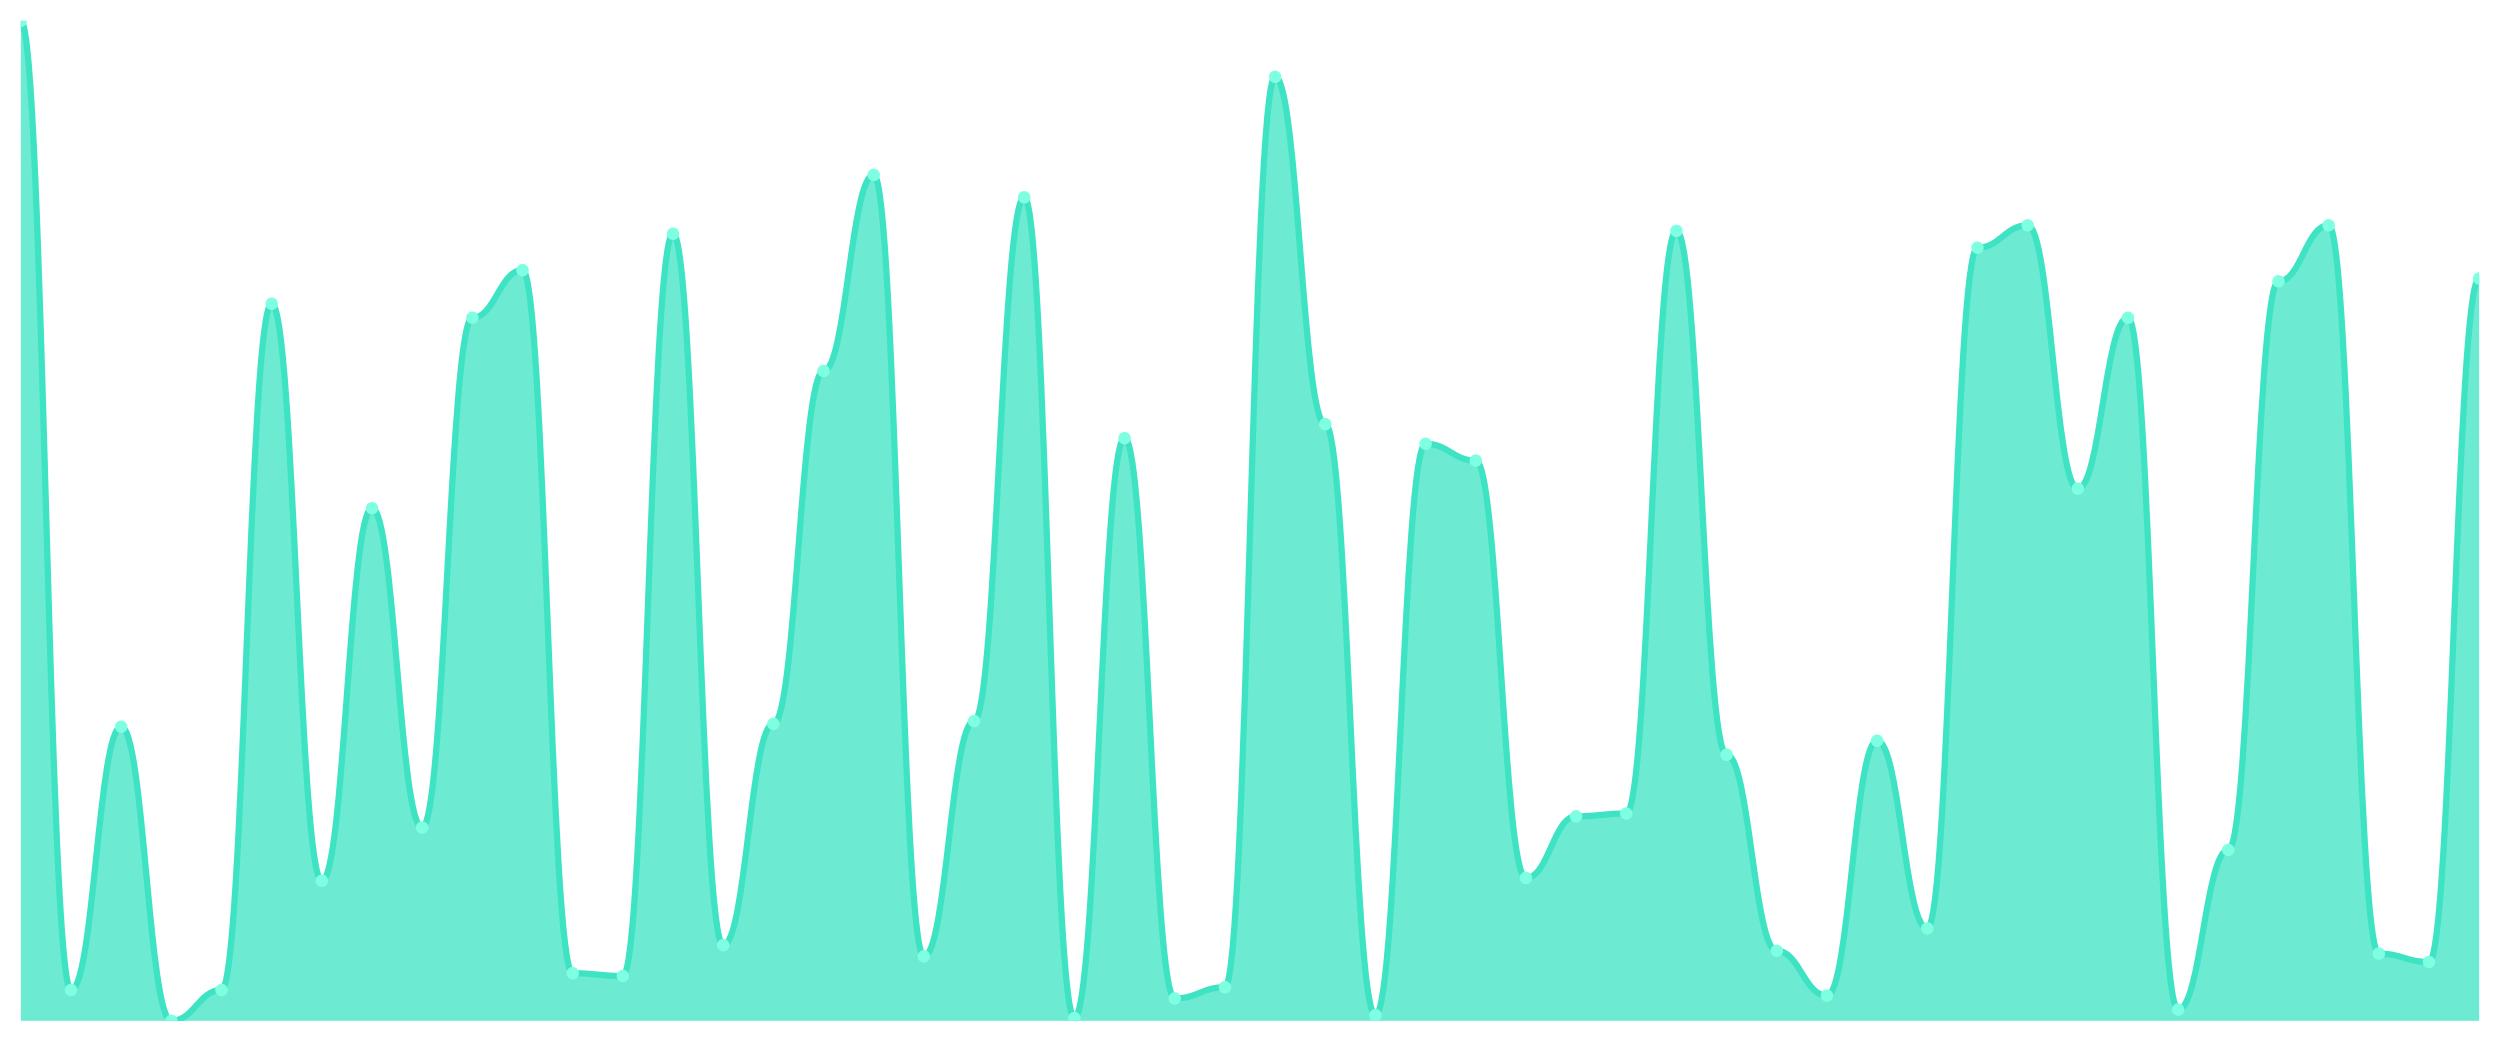
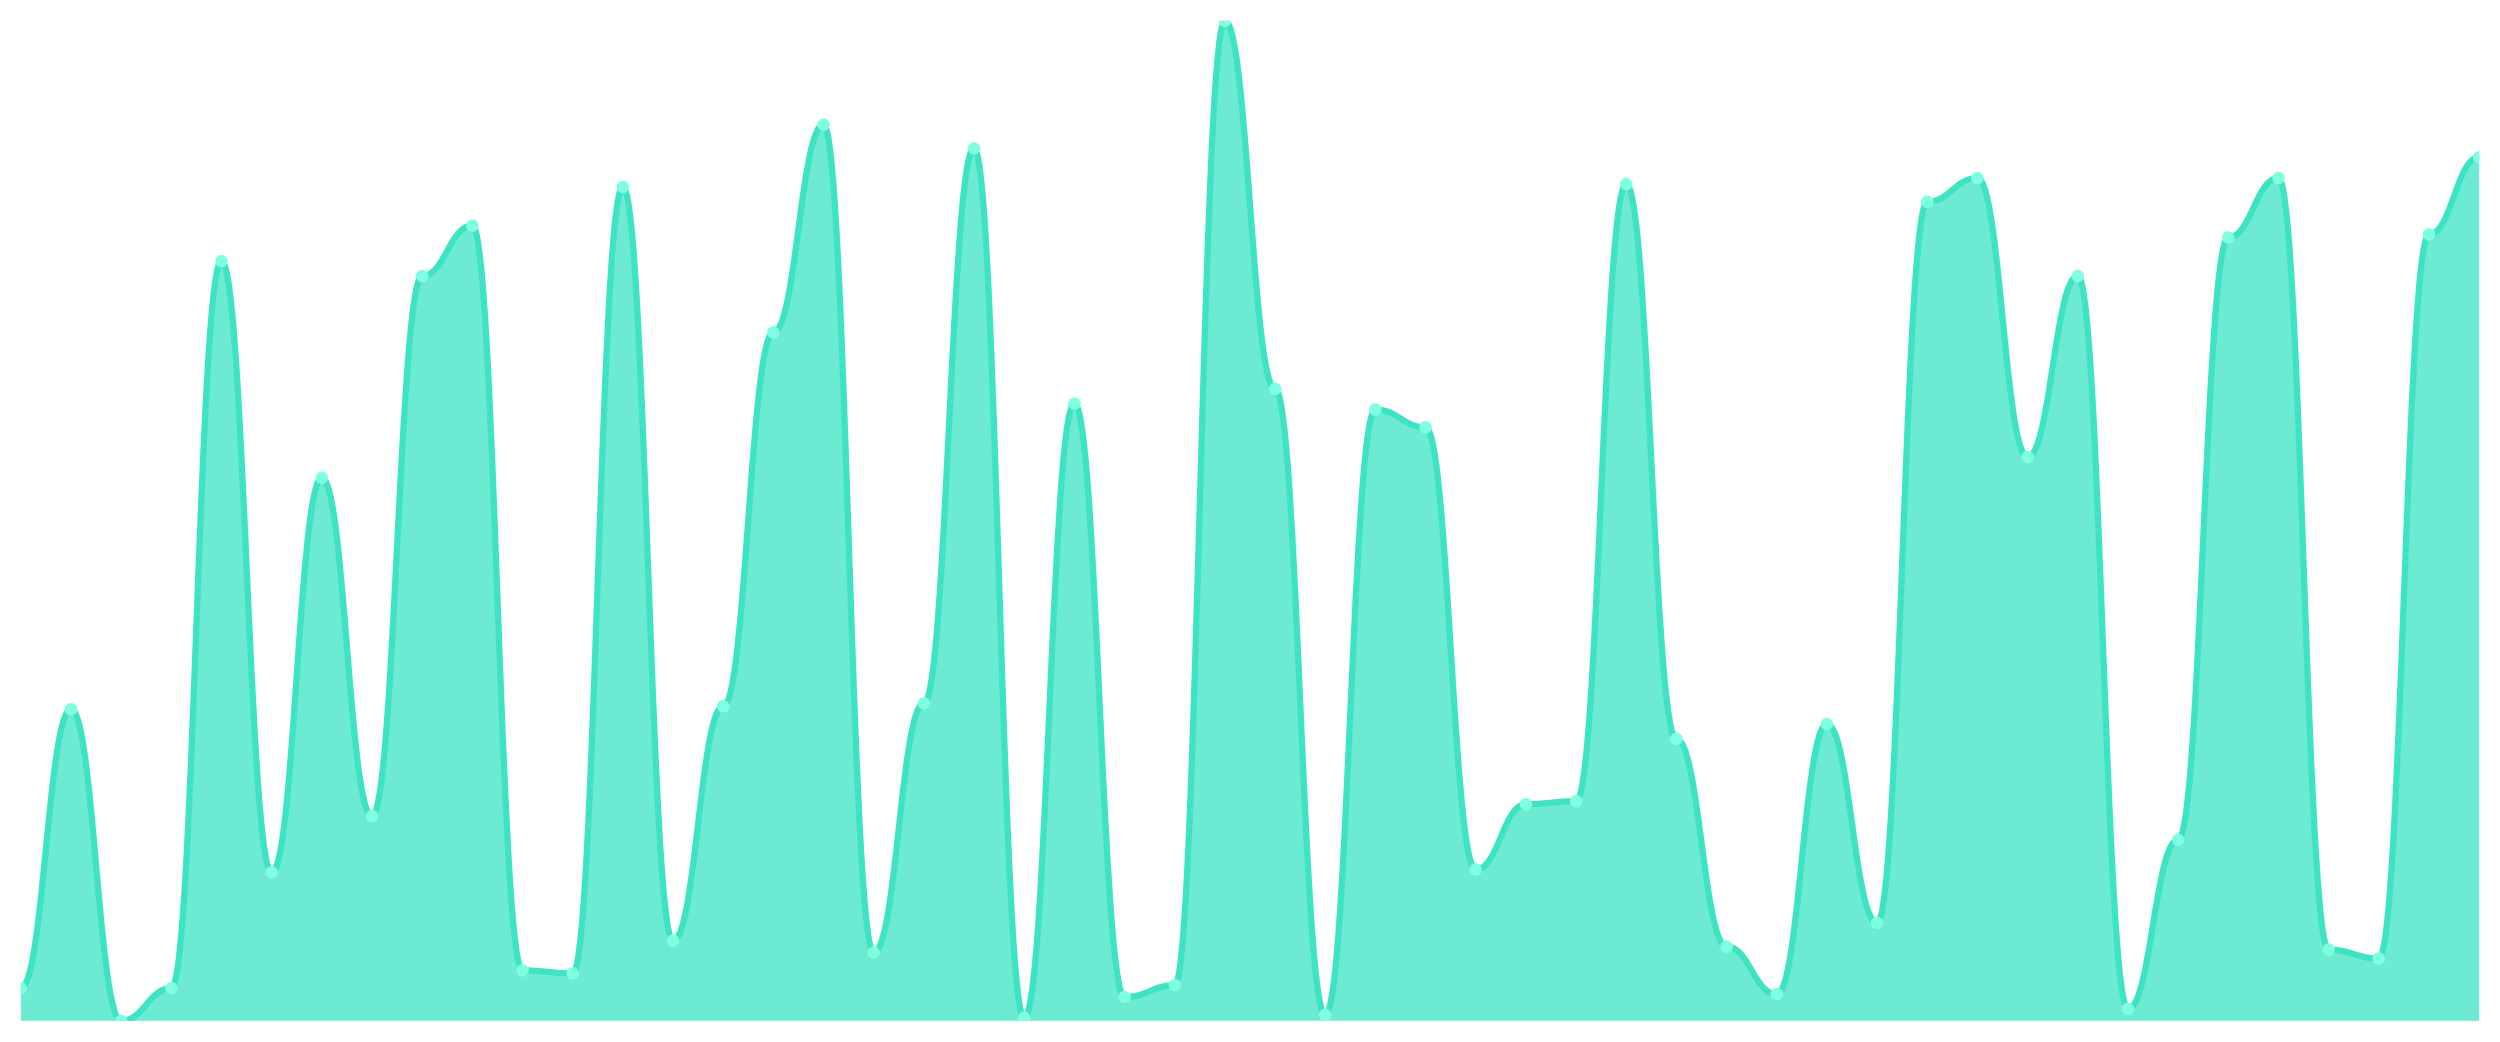
<svg xmlns="http://www.w3.org/2000/svg" viewBox="0 0 1200 500" width="1200" height="500">
  <defs>
    <clipPath id="c">
      <rect x="10" y="10" width="1180" height="480" />
    </clipPath>
  </defs>
  <rect width="1200" height="500" fill="none" />
  <g clip-path="url(#c)">
-     <path d="M 10,490 L 10,10 C 20.837,10 23.245,475.21 34.082,475.21 C 44.918,475.21 47.327,348.824 58.163,348.824 C 69,348.824 71.408,490 82.245,490 C 93.082,490 95.49,475.21 106.327,475.21 C 117.163,475.21 119.571,145.798 130.408,145.798 C 141.245,145.798 143.653,422.773 154.49,422.773 C 165.327,422.773 167.735,243.95 178.571,243.95 C 189.408,243.95 191.816,397.227 202.653,397.227 C 213.49,397.227 215.898,152.521 226.735,152.521 C 237.571,152.521 239.98,129.664 250.816,129.664 C 261.653,129.664 264.061,467.143 274.898,467.143 C 285.735,467.143 288.143,468.487 298.98,468.487 C 309.816,468.487 312.224,112.185 323.061,112.185 C 333.898,112.185 336.306,453.697 347.143,453.697 C 357.98,453.697 360.388,347.479 371.224,347.479 C 382.061,347.479 384.469,178.067 395.306,178.067 C 406.143,178.067 408.551,83.95 419.388,83.95 C 430.224,83.95 432.633,459.076 443.469,459.076 C 454.306,459.076 456.714,346.134 467.551,346.134 C 478.388,346.134 480.796,94.706 491.633,94.706 C 502.469,94.706 504.878,488.655 515.714,488.655 C 526.551,488.655 528.959,210.336 539.796,210.336 C 550.633,210.336 553.041,479.244 563.878,479.244 C 574.714,479.244 577.122,473.866 587.959,473.866 C 598.796,473.866 601.204,36.891 612.041,36.891 C 622.878,36.891 625.286,203.613 636.122,203.613 C 646.959,203.613 649.367,487.311 660.204,487.311 C 671.041,487.311 673.449,213.025 684.286,213.025 C 695.122,213.025 697.531,221.092 708.367,221.092 C 719.204,221.092 721.612,421.429 732.449,421.429 C 743.286,421.429 745.694,391.849 756.531,391.849 C 767.367,391.849 769.776,390.504 780.612,390.504 C 791.449,390.504 793.857,110.84 804.694,110.84 C 815.531,110.84 817.939,362.269 828.776,362.269 C 839.612,362.269 842.02,456.387 852.857,456.387 C 863.694,456.387 866.102,477.899 876.939,477.899 C 887.776,477.899 890.184,355.546 901.02,355.546 C 911.857,355.546 914.265,445.63 925.102,445.63 C 935.939,445.63 938.347,118.908 949.184,118.908 C 960.02,118.908 962.429,108.151 973.265,108.151 C 984.102,108.151 986.51,234.538 997.347,234.538 C 1008.184,234.538 1010.592,152.521 1021.429,152.521 C 1032.265,152.521 1034.673,484.622 1045.51,484.622 C 1056.347,484.622 1058.755,407.983 1069.592,407.983 C 1080.429,407.983 1082.837,135.042 1093.673,135.042 C 1104.51,135.042 1106.918,108.151 1117.755,108.151 C 1128.592,108.151 1131,457.731 1141.837,457.731 C 1152.673,457.731 1155.082,461.765 1165.918,461.765 C 1176.755,461.765 1179.163,133.697 1190,133.697 L 1190,490 Z" fill="rgba(61,227,195,0.75)" />
-     <path d="M 10,10 C 20.837,10 23.245,475.21 34.082,475.21 C 44.918,475.21 47.327,348.824 58.163,348.824 C 69,348.824 71.408,490 82.245,490 C 93.082,490 95.49,475.21 106.327,475.21 C 117.163,475.21 119.571,145.798 130.408,145.798 C 141.245,145.798 143.653,422.773 154.49,422.773 C 165.327,422.773 167.735,243.95 178.571,243.95 C 189.408,243.95 191.816,397.227 202.653,397.227 C 213.49,397.227 215.898,152.521 226.735,152.521 C 237.571,152.521 239.98,129.664 250.816,129.664 C 261.653,129.664 264.061,467.143 274.898,467.143 C 285.735,467.143 288.143,468.487 298.98,468.487 C 309.816,468.487 312.224,112.185 323.061,112.185 C 333.898,112.185 336.306,453.697 347.143,453.697 C 357.98,453.697 360.388,347.479 371.224,347.479 C 382.061,347.479 384.469,178.067 395.306,178.067 C 406.143,178.067 408.551,83.95 419.388,83.95 C 430.224,83.95 432.633,459.076 443.469,459.076 C 454.306,459.076 456.714,346.134 467.551,346.134 C 478.388,346.134 480.796,94.706 491.633,94.706 C 502.469,94.706 504.878,488.655 515.714,488.655 C 526.551,488.655 528.959,210.336 539.796,210.336 C 550.633,210.336 553.041,479.244 563.878,479.244 C 574.714,479.244 577.122,473.866 587.959,473.866 C 598.796,473.866 601.204,36.891 612.041,36.891 C 622.878,36.891 625.286,203.613 636.122,203.613 C 646.959,203.613 649.367,487.311 660.204,487.311 C 671.041,487.311 673.449,213.025 684.286,213.025 C 695.122,213.025 697.531,221.092 708.367,221.092 C 719.204,221.092 721.612,421.429 732.449,421.429 C 743.286,421.429 745.694,391.849 756.531,391.849 C 767.367,391.849 769.776,390.504 780.612,390.504 C 791.449,390.504 793.857,110.84 804.694,110.84 C 815.531,110.84 817.939,362.269 828.776,362.269 C 839.612,362.269 842.02,456.387 852.857,456.387 C 863.694,456.387 866.102,477.899 876.939,477.899 C 887.776,477.899 890.184,355.546 901.02,355.546 C 911.857,355.546 914.265,445.63 925.102,445.63 C 935.939,445.63 938.347,118.908 949.184,118.908 C 960.02,118.908 962.429,108.151 973.265,108.151 C 984.102,108.151 986.51,234.538 997.347,234.538 C 1008.184,234.538 1010.592,152.521 1021.429,152.521 C 1032.265,152.521 1034.673,484.622 1045.51,484.622 C 1056.347,484.622 1058.755,407.983 1069.592,407.983 C 1080.429,407.983 1082.837,135.042 1093.673,135.042 C 1104.51,135.042 1106.918,108.151 1117.755,108.151 C 1128.592,108.151 1131,457.731 1141.837,457.731 C 1152.673,457.731 1155.082,461.765 1165.918,461.765 C 1176.755,461.765 1179.163,133.697 1190,133.697" fill="none" stroke="#3de3c3" stroke-width="3" stroke-linecap="round" stroke-linejoin="round" />
-     <circle cx="10" cy="10" r="3" fill="#7fffe1" />
-     <circle cx="34.082" cy="475.21" r="3" fill="#7fffe1" />
-     <circle cx="58.163" cy="348.824" r="3" fill="#7fffe1" />
-     <circle cx="82.245" cy="490" r="3" fill="#7fffe1" />
-     <circle cx="106.327" cy="475.21" r="3" fill="#7fffe1" />
-     <circle cx="130.408" cy="145.798" r="3" fill="#7fffe1" />
-     <circle cx="154.49" cy="422.773" r="3" fill="#7fffe1" />
-     <circle cx="178.571" cy="243.95" r="3" fill="#7fffe1" />
-     <circle cx="202.653" cy="397.227" r="3" fill="#7fffe1" />
-     <circle cx="226.735" cy="152.521" r="3" fill="#7fffe1" />
-     <circle cx="250.816" cy="129.664" r="3" fill="#7fffe1" />
-     <circle cx="274.898" cy="467.143" r="3" fill="#7fffe1" />
-     <circle cx="298.98" cy="468.487" r="3" fill="#7fffe1" />
-     <circle cx="323.061" cy="112.185" r="3" fill="#7fffe1" />
-     <circle cx="347.143" cy="453.697" r="3" fill="#7fffe1" />
-     <circle cx="371.224" cy="347.479" r="3" fill="#7fffe1" />
-     <circle cx="395.306" cy="178.067" r="3" fill="#7fffe1" />
-     <circle cx="419.388" cy="83.95" r="3" fill="#7fffe1" />
-     <circle cx="443.469" cy="459.076" r="3" fill="#7fffe1" />
-     <circle cx="467.551" cy="346.134" r="3" fill="#7fffe1" />
-     <circle cx="491.633" cy="94.706" r="3" fill="#7fffe1" />
-     <circle cx="515.714" cy="488.655" r="3" fill="#7fffe1" />
-     <circle cx="539.796" cy="210.336" r="3" fill="#7fffe1" />
-     <circle cx="563.878" cy="479.244" r="3" fill="#7fffe1" />
-     <circle cx="587.959" cy="473.866" r="3" fill="#7fffe1" />
-     <circle cx="612.041" cy="36.891" r="3" fill="#7fffe1" />
-     <circle cx="636.122" cy="203.613" r="3" fill="#7fffe1" />
-     <circle cx="660.204" cy="487.311" r="3" fill="#7fffe1" />
-     <circle cx="684.286" cy="213.025" r="3" fill="#7fffe1" />
-     <circle cx="708.367" cy="221.092" r="3" fill="#7fffe1" />
-     <circle cx="732.449" cy="421.429" r="3" fill="#7fffe1" />
-     <circle cx="756.531" cy="391.849" r="3" fill="#7fffe1" />
-     <circle cx="780.612" cy="390.504" r="3" fill="#7fffe1" />
-     <circle cx="804.694" cy="110.84" r="3" fill="#7fffe1" />
-     <circle cx="828.776" cy="362.269" r="3" fill="#7fffe1" />
-     <circle cx="852.857" cy="456.387" r="3" fill="#7fffe1" />
-     <circle cx="876.939" cy="477.899" r="3" fill="#7fffe1" />
-     <circle cx="901.02" cy="355.546" r="3" fill="#7fffe1" />
-     <circle cx="925.102" cy="445.63" r="3" fill="#7fffe1" />
-     <circle cx="949.184" cy="118.908" r="3" fill="#7fffe1" />
-     <circle cx="973.265" cy="108.151" r="3" fill="#7fffe1" />
-     <circle cx="997.347" cy="234.538" r="3" fill="#7fffe1" />
-     <circle cx="1021.429" cy="152.521" r="3" fill="#7fffe1" />
-     <circle cx="1045.51" cy="484.622" r="3" fill="#7fffe1" />
-     <circle cx="1069.592" cy="407.983" r="3" fill="#7fffe1" />
-     <circle cx="1093.673" cy="135.042" r="3" fill="#7fffe1" />
-     <circle cx="1117.755" cy="108.151" r="3" fill="#7fffe1" />
-     <circle cx="1141.837" cy="457.731" r="3" fill="#7fffe1" />
-     <circle cx="1165.918" cy="461.765" r="3" fill="#7fffe1" />
-     <circle cx="1190" cy="133.697" r="3" fill="#7fffe1" />
+     <path d="M 10,490 L 10,474.332 C 20.837,474.332 23.245,340.445 34.082,340.445 C 44.918,340.445 47.327,490 58.163,490 C 69,490 71.408,474.332 82.245,474.332 C 93.082,474.332 95.49,125.371 106.327,125.371 C 117.163,125.371 119.571,418.783 130.408,418.783 C 141.245,418.783 143.653,229.347 154.49,229.347 C 165.327,229.347 167.735,391.721 178.571,391.721 C 189.408,391.721 191.816,132.493 202.653,132.493 C 213.49,132.493 215.898,108.279 226.735,108.279 C 237.571,108.279 239.98,465.786 250.816,465.786 C 261.653,465.786 264.061,467.211 274.898,467.211 C 285.735,467.211 288.143,89.763 298.98,89.763 C 309.816,89.763 312.224,451.543 323.061,451.543 C 333.898,451.543 336.306,339.021 347.143,339.021 C 357.98,339.021 360.388,159.555 371.224,159.555 C 382.061,159.555 384.469,59.852 395.306,59.852 C 406.143,59.852 408.551,457.24 419.388,457.24 C 430.224,457.24 432.633,337.596 443.469,337.596 C 454.306,337.596 456.714,71.246 467.551,71.246 C 478.388,71.246 480.796,488.576 491.633,488.576 C 502.469,488.576 504.878,193.739 515.714,193.739 C 526.551,193.739 528.959,478.605 539.796,478.605 C 550.633,478.605 553.041,472.908 563.878,472.908 C 574.714,472.908 577.122,10 587.959,10 C 598.796,10 601.204,186.617 612.041,186.617 C 622.878,186.617 625.286,487.151 636.122,487.151 C 646.959,487.151 649.367,196.588 660.204,196.588 C 671.041,196.588 673.449,205.134 684.286,205.134 C 695.122,205.134 697.531,417.359 708.367,417.359 C 719.204,417.359 721.612,386.024 732.449,386.024 C 743.286,386.024 745.694,384.599 756.531,384.599 C 767.367,384.599 769.776,88.338 780.612,88.338 C 791.449,88.338 793.857,354.688 804.694,354.688 C 815.531,354.688 817.939,454.392 828.776,454.392 C 839.612,454.392 842.02,477.181 852.857,477.181 C 863.694,477.181 866.102,347.567 876.939,347.567 C 887.776,347.567 890.184,442.997 901.02,442.997 C 911.857,442.997 914.265,96.884 925.102,96.884 C 935.939,96.884 938.347,85.49 949.184,85.49 C 960.02,85.49 962.429,219.377 973.265,219.377 C 984.102,219.377 986.51,132.493 997.347,132.493 C 1008.184,132.493 1010.592,484.303 1021.429,484.303 C 1032.265,484.303 1034.673,403.116 1045.51,403.116 C 1056.347,403.116 1058.755,113.976 1069.592,113.976 C 1080.429,113.976 1082.837,85.49 1093.673,85.49 C 1104.51,85.49 1106.918,455.816 1117.755,455.816 C 1128.592,455.816 1131,460.089 1141.837,460.089 C 1152.673,460.089 1155.082,112.552 1165.918,112.552 C 1176.755,112.552 1179.163,75.519 1190,75.519 L 1190,490 Z" fill="rgba(61,227,195,0.75)" />
+     <path d="M 10,474.332 C 20.837,474.332 23.245,340.445 34.082,340.445 C 44.918,340.445 47.327,490 58.163,490 C 69,490 71.408,474.332 82.245,474.332 C 93.082,474.332 95.49,125.371 106.327,125.371 C 117.163,125.371 119.571,418.783 130.408,418.783 C 141.245,418.783 143.653,229.347 154.49,229.347 C 165.327,229.347 167.735,391.721 178.571,391.721 C 189.408,391.721 191.816,132.493 202.653,132.493 C 213.49,132.493 215.898,108.279 226.735,108.279 C 237.571,108.279 239.98,465.786 250.816,465.786 C 261.653,465.786 264.061,467.211 274.898,467.211 C 285.735,467.211 288.143,89.763 298.98,89.763 C 309.816,89.763 312.224,451.543 323.061,451.543 C 333.898,451.543 336.306,339.021 347.143,339.021 C 357.98,339.021 360.388,159.555 371.224,159.555 C 382.061,159.555 384.469,59.852 395.306,59.852 C 406.143,59.852 408.551,457.24 419.388,457.24 C 430.224,457.24 432.633,337.596 443.469,337.596 C 454.306,337.596 456.714,71.246 467.551,71.246 C 478.388,71.246 480.796,488.576 491.633,488.576 C 502.469,488.576 504.878,193.739 515.714,193.739 C 526.551,193.739 528.959,478.605 539.796,478.605 C 550.633,478.605 553.041,472.908 563.878,472.908 C 574.714,472.908 577.122,10 587.959,10 C 598.796,10 601.204,186.617 612.041,186.617 C 622.878,186.617 625.286,487.151 636.122,487.151 C 646.959,487.151 649.367,196.588 660.204,196.588 C 671.041,196.588 673.449,205.134 684.286,205.134 C 695.122,205.134 697.531,417.359 708.367,417.359 C 719.204,417.359 721.612,386.024 732.449,386.024 C 743.286,386.024 745.694,384.599 756.531,384.599 C 767.367,384.599 769.776,88.338 780.612,88.338 C 791.449,88.338 793.857,354.688 804.694,354.688 C 815.531,354.688 817.939,454.392 828.776,454.392 C 839.612,454.392 842.02,477.181 852.857,477.181 C 863.694,477.181 866.102,347.567 876.939,347.567 C 887.776,347.567 890.184,442.997 901.02,442.997 C 911.857,442.997 914.265,96.884 925.102,96.884 C 935.939,96.884 938.347,85.49 949.184,85.49 C 960.02,85.49 962.429,219.377 973.265,219.377 C 984.102,219.377 986.51,132.493 997.347,132.493 C 1008.184,132.493 1010.592,484.303 1021.429,484.303 C 1032.265,484.303 1034.673,403.116 1045.51,403.116 C 1056.347,403.116 1058.755,113.976 1069.592,113.976 C 1080.429,113.976 1082.837,85.49 1093.673,85.49 C 1104.51,85.49 1106.918,455.816 1117.755,455.816 C 1128.592,455.816 1131,460.089 1141.837,460.089 C 1152.673,460.089 1155.082,112.552 1165.918,112.552 C 1176.755,112.552 1179.163,75.519 1190,75.519" fill="none" stroke="#3de3c3" stroke-width="3" stroke-linecap="round" stroke-linejoin="round" />
+     <circle cx="10" cy="474.332" r="3" fill="#7fffe1" />
+     <circle cx="34.082" cy="340.445" r="3" fill="#7fffe1" />
+     <circle cx="58.163" cy="490" r="3" fill="#7fffe1" />
+     <circle cx="82.245" cy="474.332" r="3" fill="#7fffe1" />
+     <circle cx="106.327" cy="125.371" r="3" fill="#7fffe1" />
+     <circle cx="130.408" cy="418.783" r="3" fill="#7fffe1" />
+     <circle cx="154.49" cy="229.347" r="3" fill="#7fffe1" />
+     <circle cx="178.571" cy="391.721" r="3" fill="#7fffe1" />
+     <circle cx="202.653" cy="132.493" r="3" fill="#7fffe1" />
+     <circle cx="226.735" cy="108.279" r="3" fill="#7fffe1" />
+     <circle cx="250.816" cy="465.786" r="3" fill="#7fffe1" />
+     <circle cx="274.898" cy="467.211" r="3" fill="#7fffe1" />
+     <circle cx="298.98" cy="89.763" r="3" fill="#7fffe1" />
+     <circle cx="323.061" cy="451.543" r="3" fill="#7fffe1" />
+     <circle cx="347.143" cy="339.021" r="3" fill="#7fffe1" />
+     <circle cx="371.224" cy="159.555" r="3" fill="#7fffe1" />
+     <circle cx="395.306" cy="59.852" r="3" fill="#7fffe1" />
+     <circle cx="419.388" cy="457.24" r="3" fill="#7fffe1" />
+     <circle cx="443.469" cy="337.596" r="3" fill="#7fffe1" />
+     <circle cx="467.551" cy="71.246" r="3" fill="#7fffe1" />
+     <circle cx="491.633" cy="488.576" r="3" fill="#7fffe1" />
+     <circle cx="515.714" cy="193.739" r="3" fill="#7fffe1" />
+     <circle cx="539.796" cy="478.605" r="3" fill="#7fffe1" />
+     <circle cx="563.878" cy="472.908" r="3" fill="#7fffe1" />
+     <circle cx="587.959" cy="10" r="3" fill="#7fffe1" />
+     <circle cx="612.041" cy="186.617" r="3" fill="#7fffe1" />
+     <circle cx="636.122" cy="487.151" r="3" fill="#7fffe1" />
+     <circle cx="660.204" cy="196.588" r="3" fill="#7fffe1" />
+     <circle cx="684.286" cy="205.134" r="3" fill="#7fffe1" />
+     <circle cx="708.367" cy="417.359" r="3" fill="#7fffe1" />
+     <circle cx="732.449" cy="386.024" r="3" fill="#7fffe1" />
+     <circle cx="756.531" cy="384.599" r="3" fill="#7fffe1" />
+     <circle cx="780.612" cy="88.338" r="3" fill="#7fffe1" />
+     <circle cx="804.694" cy="354.688" r="3" fill="#7fffe1" />
+     <circle cx="828.776" cy="454.392" r="3" fill="#7fffe1" />
+     <circle cx="852.857" cy="477.181" r="3" fill="#7fffe1" />
+     <circle cx="876.939" cy="347.567" r="3" fill="#7fffe1" />
+     <circle cx="901.02" cy="442.997" r="3" fill="#7fffe1" />
+     <circle cx="925.102" cy="96.884" r="3" fill="#7fffe1" />
+     <circle cx="949.184" cy="85.49" r="3" fill="#7fffe1" />
+     <circle cx="973.265" cy="219.377" r="3" fill="#7fffe1" />
+     <circle cx="997.347" cy="132.493" r="3" fill="#7fffe1" />
+     <circle cx="1021.429" cy="484.303" r="3" fill="#7fffe1" />
+     <circle cx="1045.51" cy="403.116" r="3" fill="#7fffe1" />
+     <circle cx="1069.592" cy="113.976" r="3" fill="#7fffe1" />
+     <circle cx="1093.673" cy="85.49" r="3" fill="#7fffe1" />
+     <circle cx="1117.755" cy="455.816" r="3" fill="#7fffe1" />
+     <circle cx="1141.837" cy="460.089" r="3" fill="#7fffe1" />
+     <circle cx="1165.918" cy="112.552" r="3" fill="#7fffe1" />
+     <circle cx="1190" cy="75.519" r="3" fill="#7fffe1" />
  </g>
</svg>
